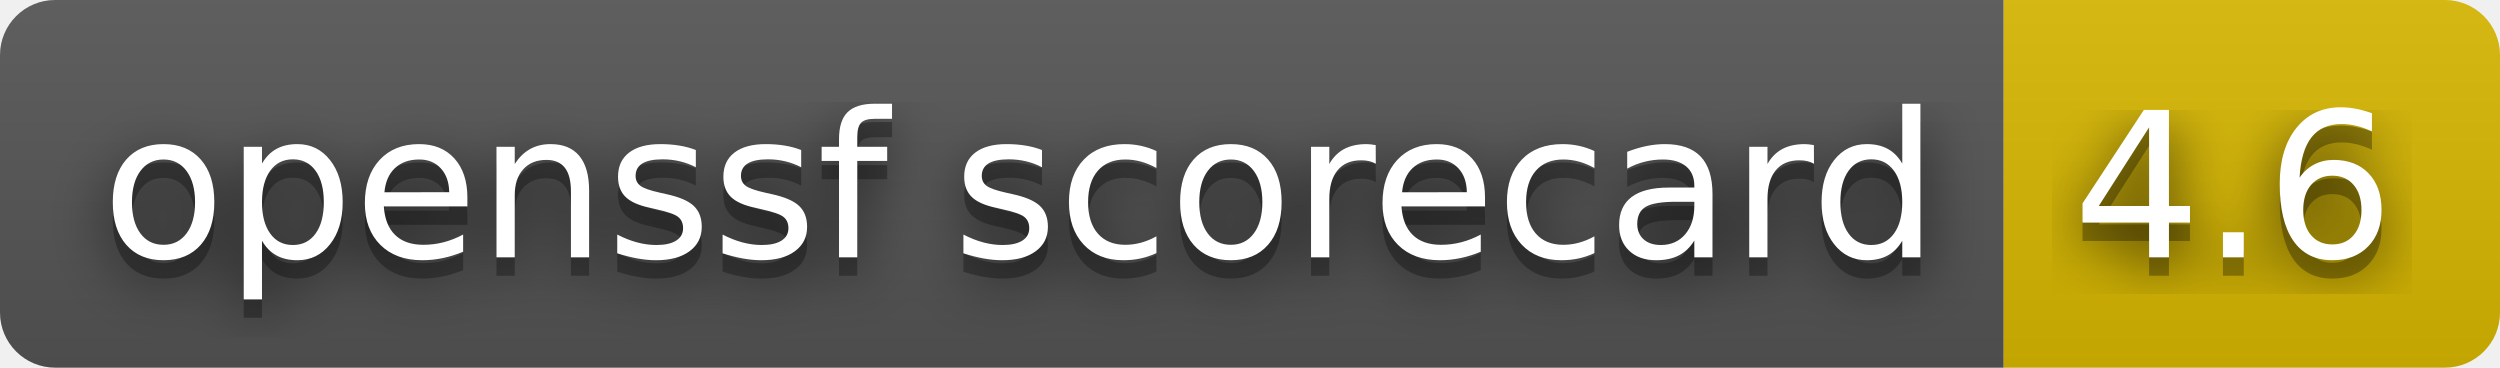
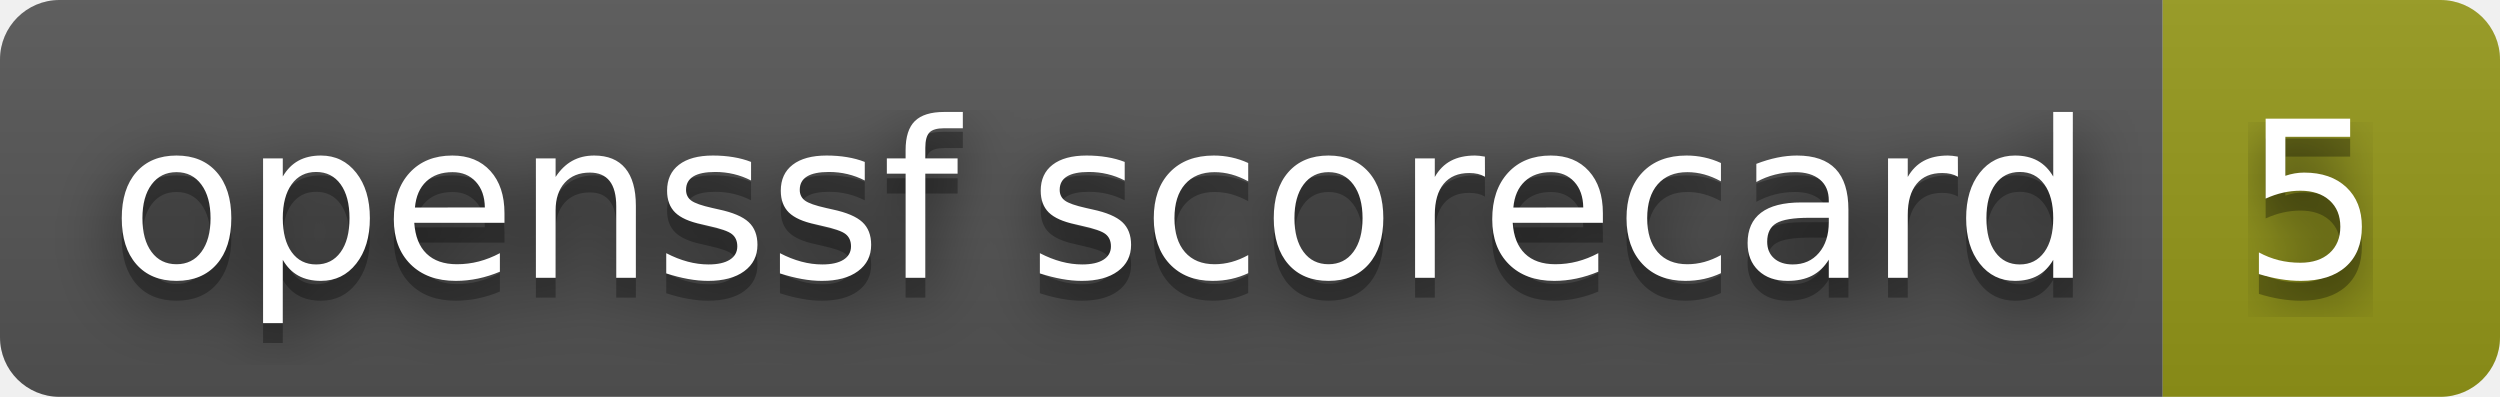
- <svg xmlns="http://www.w3.org/2000/svg" width="136" height="20" role="img" aria-label="openssf scorecard: 4.6">
+ <svg xmlns="http://www.w3.org/2000/svg" width="126" height="20" role="img" aria-label="openssf scorecard: 5">
  <filter id="blur">
    <feGaussianBlur stdDeviation="16" />
  </filter>
  <linearGradient id="s" x2="0" y2="100%">
    <stop offset="0" stop-color="#bbb" stop-opacity=".1" />
    <stop offset="1" stop-opacity=".1" />
  </linearGradient>
  <clipPath id="r">
-     <rect width="136" height="20" rx="3" />
+     <rect width="126" height="20" rx="3" />
  </clipPath>
  <g clip-path="url(#r)">
    <rect width="109" height="20" fill="#555" />
-     <rect x="109" width="27" height="20" fill="#d8b800" />
-     <rect width="136" height="20" fill="url(#s)" />
+     <rect x="109" width="17" height="20" fill="#95991a" />
+     <rect width="126" height="20" fill="url(#s)" />
  </g>
  <g fill="#fff" text-anchor="middle" font-family="Verdana,Geneva,DejaVu Sans,sans-serif" text-rendering="geometricPrecision" font-size="110">
    <g transform="scale(.1)">
      <g aria-hidden="true" fill="#010101">
        <text x="555" y="150" fill-opacity=".8" filter="url(#blur)" textLength="990">openssf scorecard</text>
        <text x="555" y="150" fill-opacity=".3" textLength="990">openssf scorecard</text>
      </g>
      <text x="555" y="140" textLength="990">openssf scorecard</text>
    </g>
    <g transform="scale(.1)">
      <g aria-hidden="true" fill="#010101">
-         <text x="1215" y="150" fill-opacity=".8" filter="url(#blur)" textLength="170">4.6</text>
-         <text x="1215" y="150" fill-opacity=".3" textLength="170">4.6</text>
+         <text x="1165" y="150" fill-opacity=".8" filter="url(#blur)" textLength="70">5</text>
+         <text x="1165" y="150" fill-opacity=".3" textLength="70">5</text>
      </g>
-       <text x="1215" y="140" textLength="170">4.6</text>
+       <text x="1165" y="140" textLength="70">5</text>
    </g>
  </g>
</svg>
